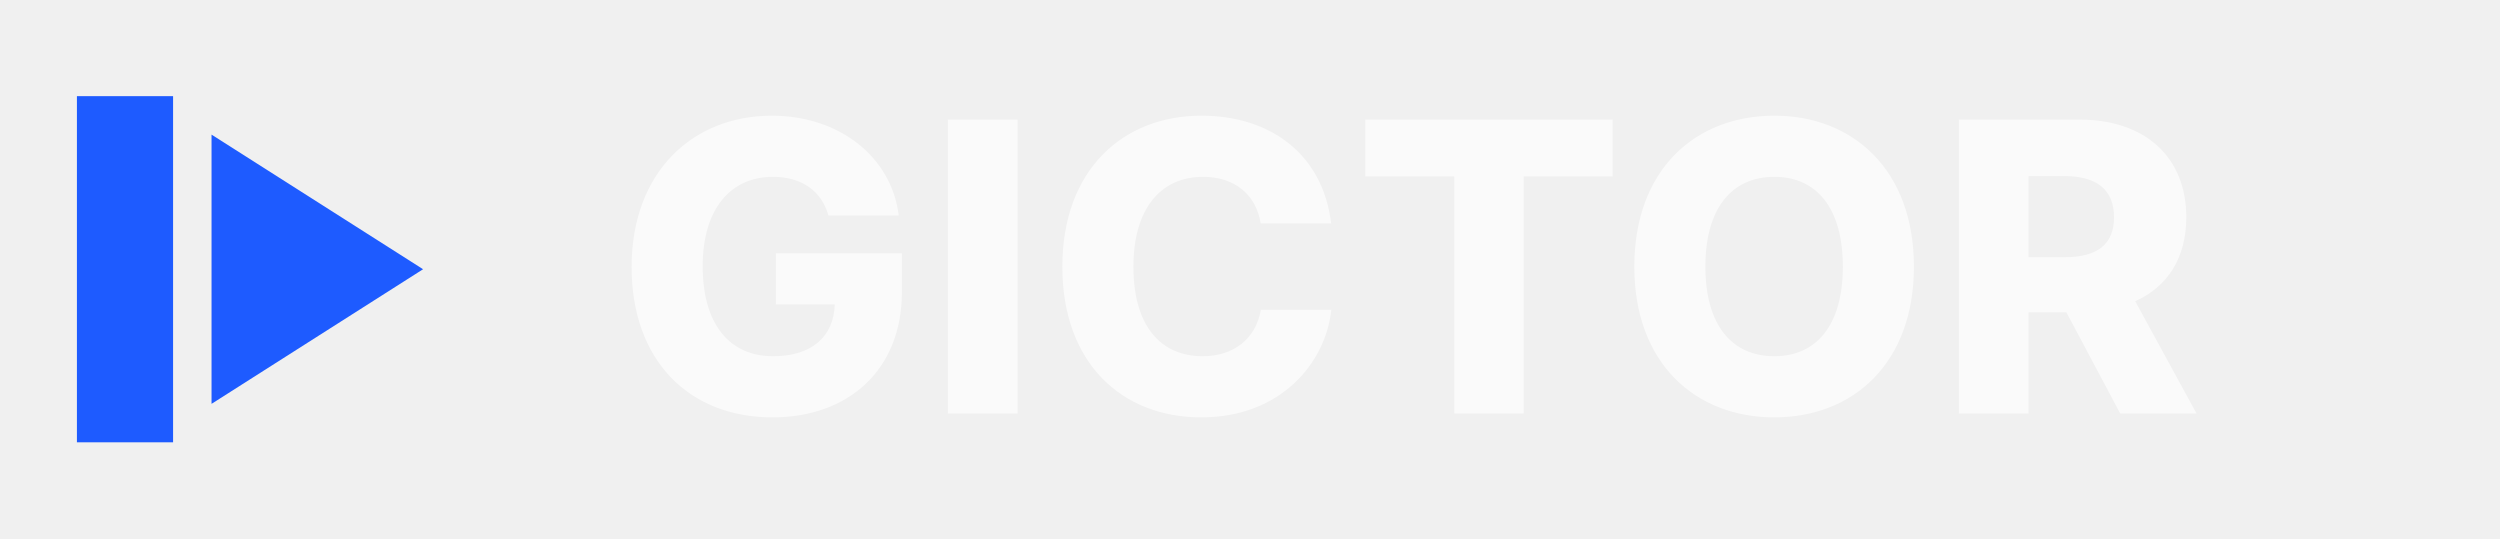
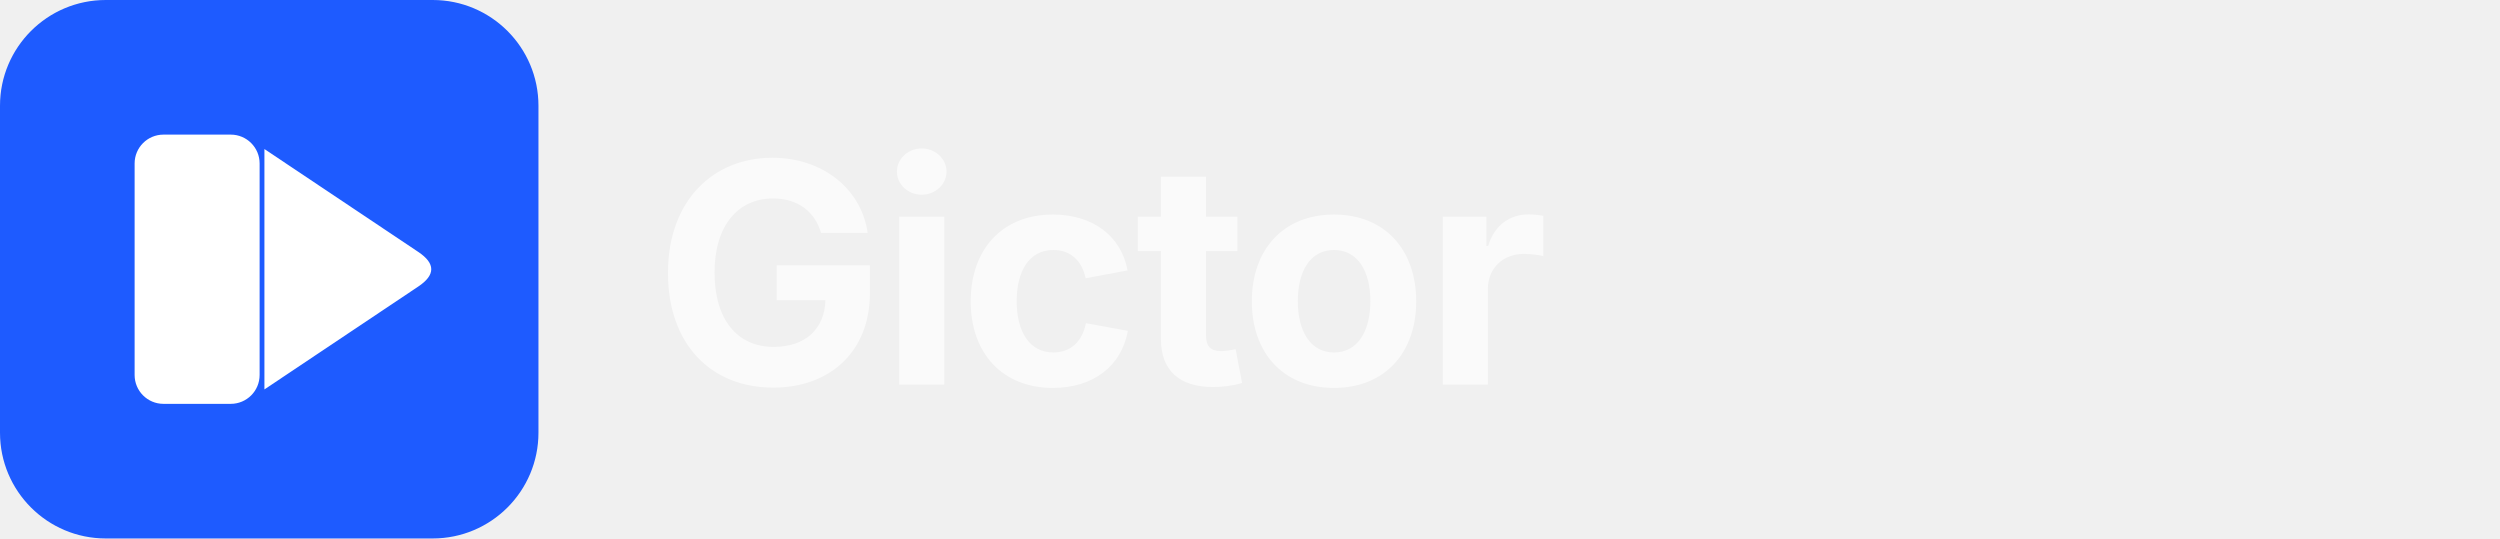
<svg xmlns="http://www.w3.org/2000/svg" viewBox="0 0 260 56" fill="none" role="img" aria-label="Gictor">
-   <rect x="8" y="10" width="10" height="36" fill="#1E5BFF" />
-   <path d="M 22 14 L 44 28 L 22 42 Z" fill="#1E5BFF" />
-   <text x="64" y="43" font-family="Inter, -apple-system, BlinkMacSystemFont, system-ui, sans-serif" font-size="42" font-weight="800" letter-spacing="0.6" fill="#FAFAFA">GICTOR</text>
+   <rect x="0" y="0" width="56" height="56" rx="11" fill="#1E5BFF" />
+   <rect x="14" y="14" width="13" height="28" rx="3" fill="#FFFFFF" />
+   <path d="M27.5 15.5 L43.5 26.2 C45.3 27.4 45.3 28.6 43.5 29.8 L27.5 40.5 Z" fill="#FFFFFF" />
+   <text x="68" y="40" font-family="'Space Grotesk', Inter, system-ui, sans-serif" font-size="32" font-weight="700" letter-spacing="-0.5" fill="#FAFAFA">Gictor</text>
</svg>
